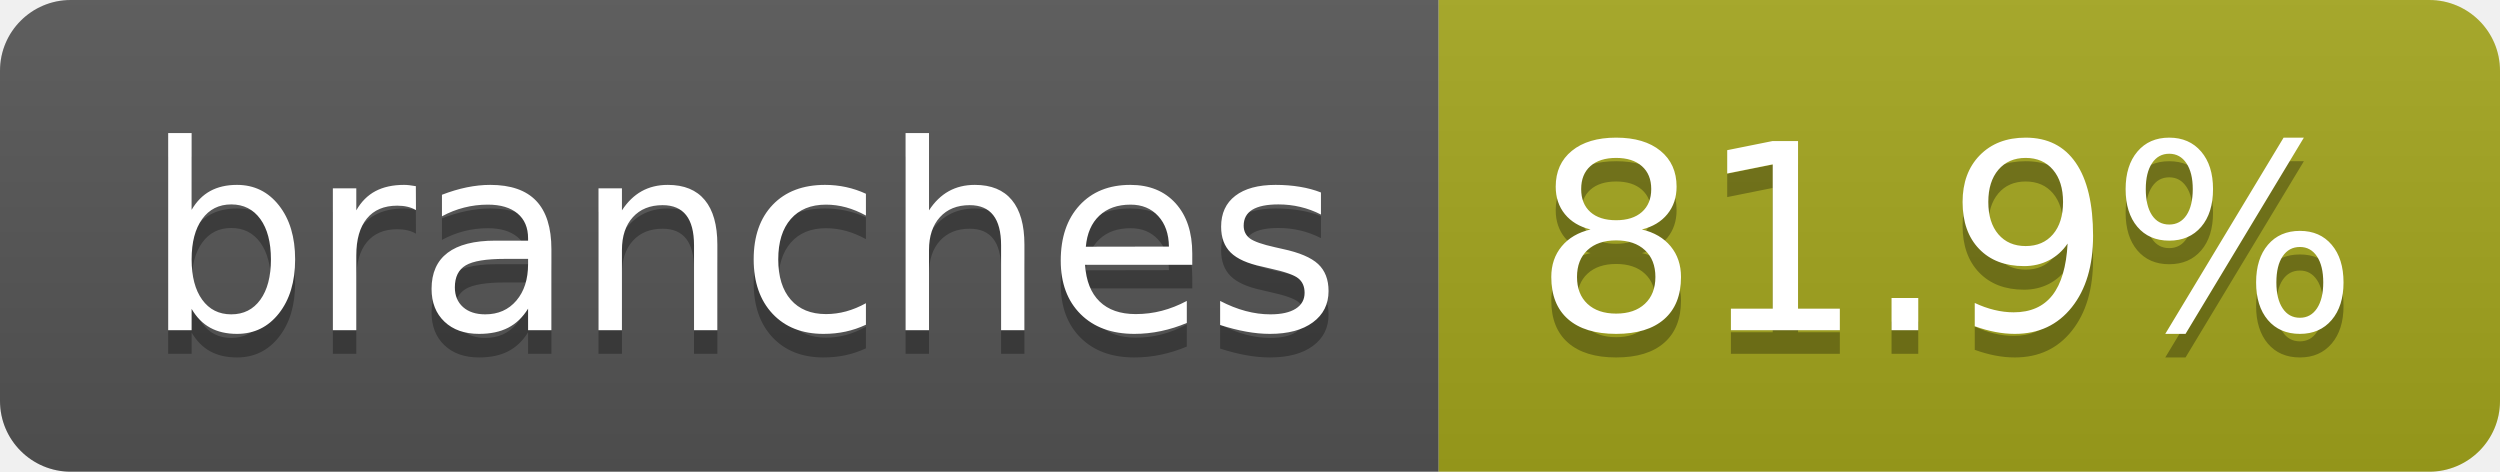
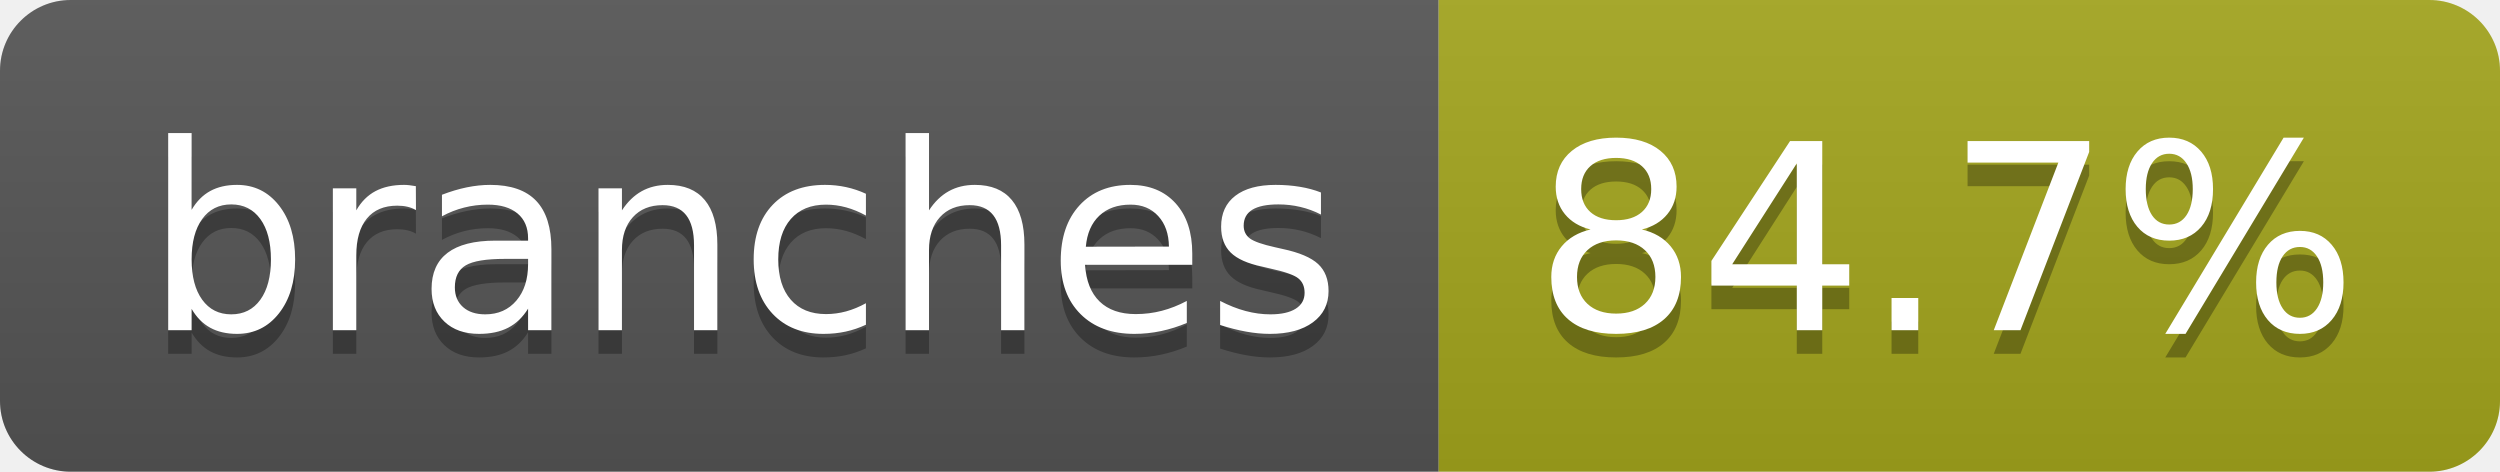
- <svg xmlns="http://www.w3.org/2000/svg" width="106" height="20" role="img" aria-label="branches: 81.9%">
+ <svg xmlns="http://www.w3.org/2000/svg" width="106" height="20" role="img" aria-label="branches: 84.7%">
  <linearGradient id="s" x2="0" y2="100%">
    <stop offset="0" stop-color="#bbb" stop-opacity=".1" />
    <stop offset="1" stop-opacity=".1" />
  </linearGradient>
  <clipPath id="r">
    <rect width="106" height="20" rx="3" fill="#fff" />
  </clipPath>
  <g clip-path="url(#r)">
    <rect width="61" height="20" fill="#555" />
    <rect x="61" width="45" height="20" fill="#a4a61d" />
    <rect width="106" height="20" fill="url(#s)" />
  </g>
  <g fill="#fff" text-anchor="middle" font-family="Verdana,Geneva,DejaVu Sans,sans-serif" text-rendering="geometricPrecision" font-size="110">
    <text aria-hidden="true" x="315" y="150" fill="#010101" fill-opacity=".3" transform="scale(.1)" textLength="507">branches</text>
    <text x="315" y="140" transform="scale(.1)" fill="#fff" textLength="507">branches</text>
-     <text aria-hidden="true" x="825" y="150" fill="#010101" fill-opacity=".3" transform="scale(.1)" textLength="350">81.9%</text>
-     <text x="825" y="140" transform="scale(.1)" fill="#fff" textLength="350">81.9%</text>
+     <text aria-hidden="true" x="825" y="150" fill="#010101" fill-opacity=".3" transform="scale(.1)" textLength="350">84.7%</text>
+     <text x="825" y="140" transform="scale(.1)" fill="#fff" textLength="350">84.7%</text>
  </g>
</svg>
